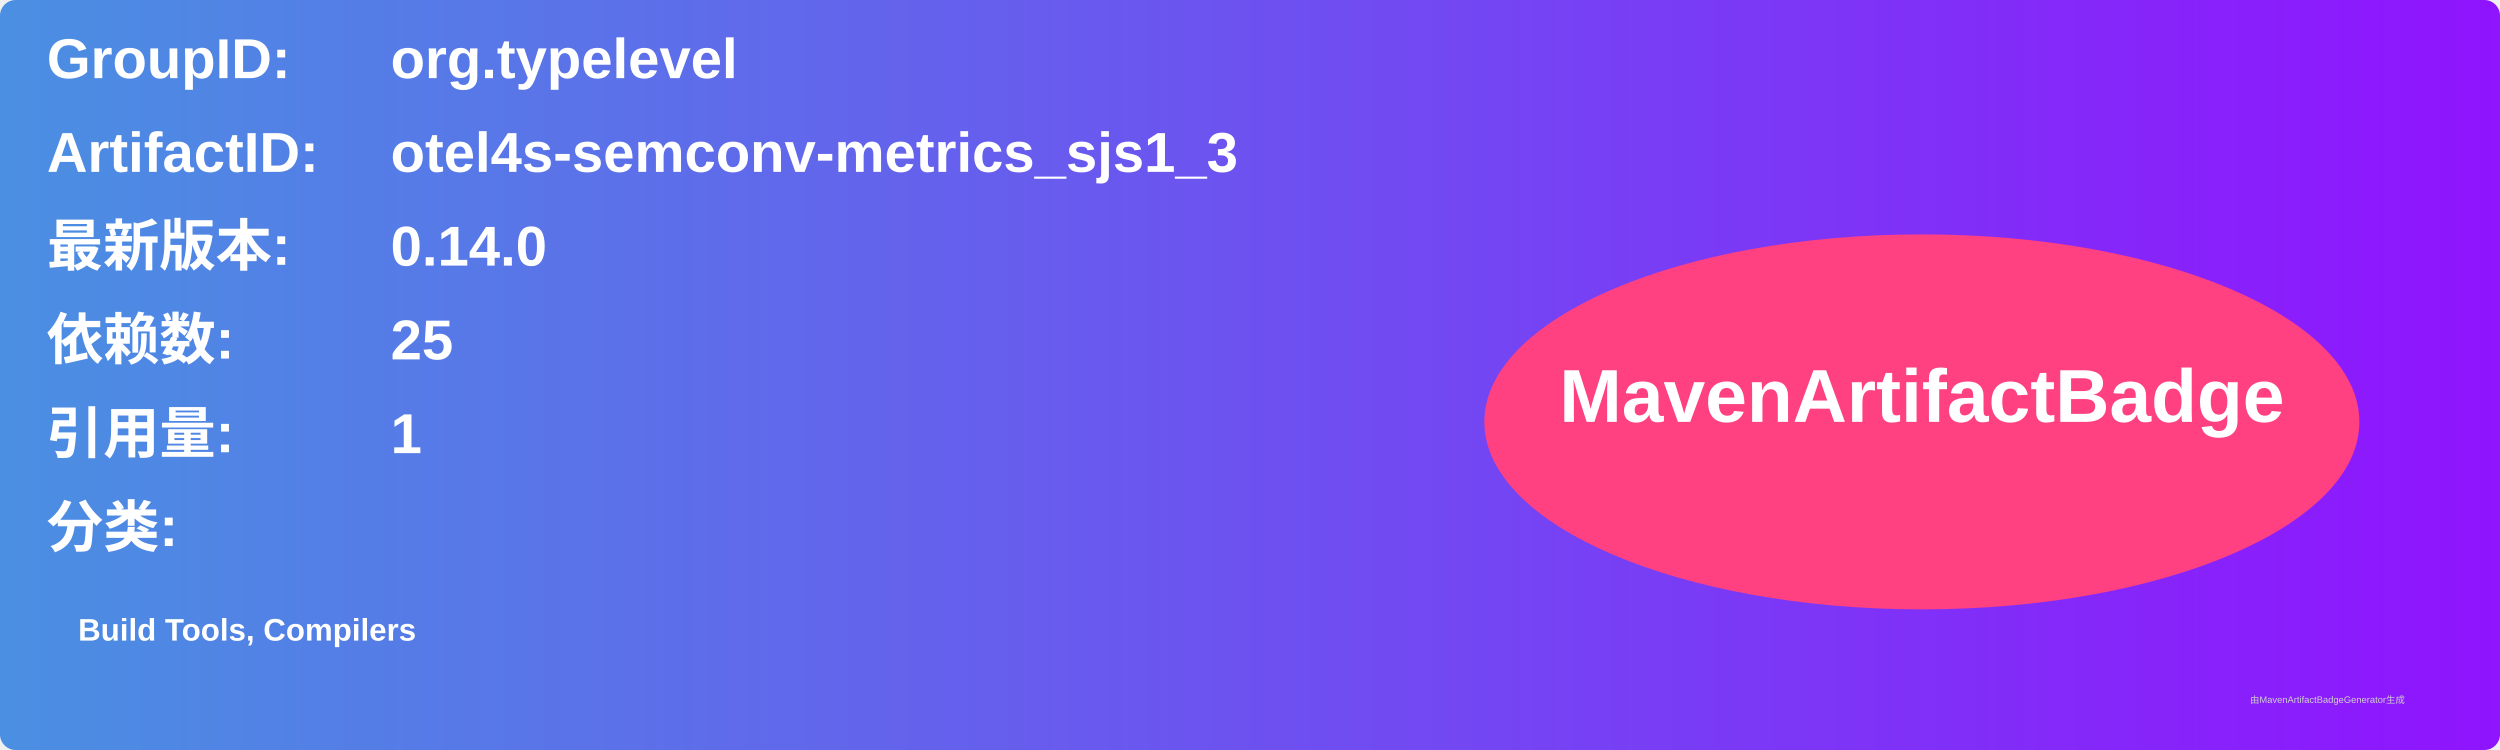
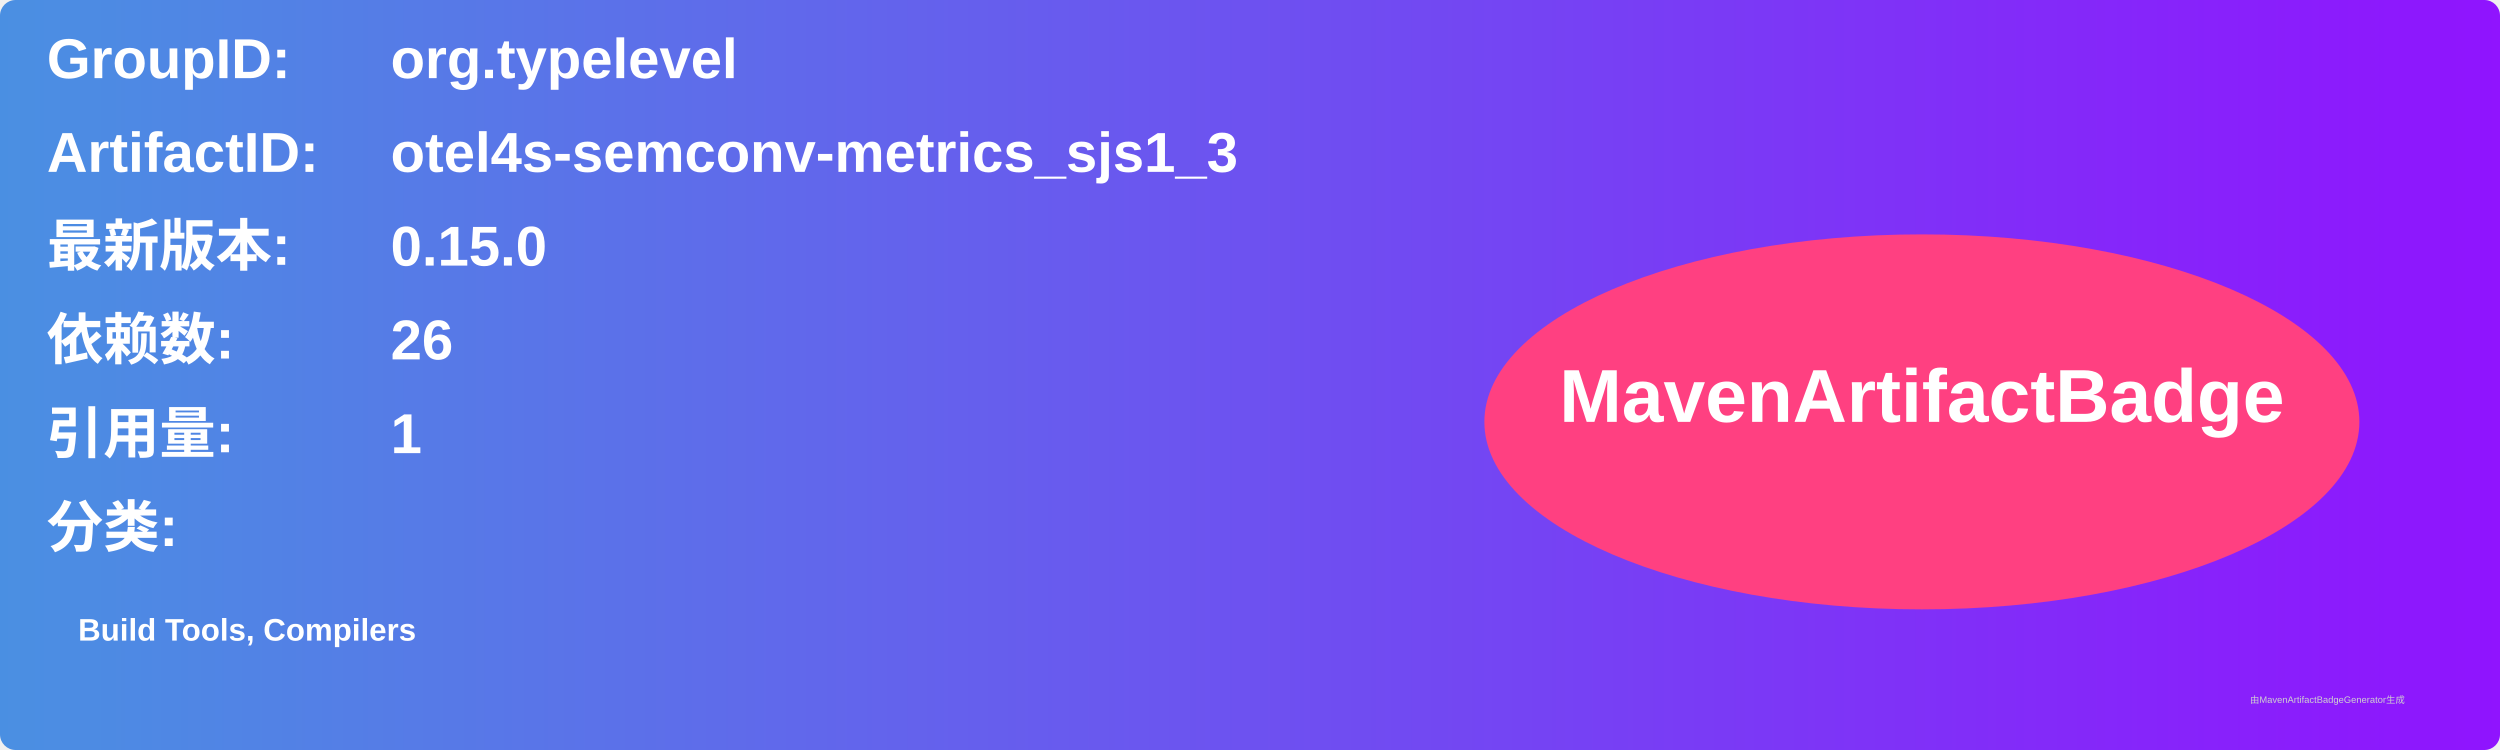
<svg xmlns="http://www.w3.org/2000/svg" width="800" height="240" viewBox="0 0 800 240">
  <linearGradient id="grad" x1="0%" y1="0%" x2="100%" y2="0%">
    <stop offset="0%" stop-color="#4a90e2" />
    <stop offset="100%" stop-color="#9013fe" />
  </linearGradient>
  <rect width="100%" height="100%" rx="5" ry="5" fill="url(#grad)" />
  <g transform="translate(15, 15)">
    <text x="0" y="10" font-family="Arial" font-size="18" fill="white" font-weight="bold" width="260">GroupID:</text>
    <text x="110" y="10" font-family="Arial" font-size="18" fill="white" font-weight="bold" width="460">org.typelevel</text>
    <text x="0" y="40" font-family="Arial" font-size="18" fill="white" font-weight="bold" width="260">ArtifactID:</text>
    <text x="110" y="40" font-family="Arial" font-size="18" fill="white" font-weight="bold" width="460">otel4s-semconv-metrics_sjs1_3</text>
    <text x="0" y="70" font-family="Arial" font-size="18" fill="white" font-weight="bold">最新版本:</text>
    <text x="110" y="70" font-family="Arial" font-size="18" fill="white" font-weight="bold">
-       <tspan font-weight="bold">0.14.0</tspan>
+       <tspan font-weight="bold">0.15.0</tspan>
    </text>
    <text x="0" y="100" font-family="Arial" font-size="18" fill="white" font-weight="bold">依赖数: </text>
    <text x="110" y="100" font-family="Arial" font-size="18" fill="white">
-       <tspan font-weight="bold">25</tspan>
+       <tspan font-weight="bold">26</tspan>
    </text>
    <text x="0" y="130" font-family="Arial" font-size="18" fill="white" font-weight="bold">引用量: </text>
    <text x="110" y="130" font-family="Arial" font-size="18" fill="white">
      <tspan font-weight="bold">1</tspan>
    </text>
    <text x="0" y="160" font-family="Arial" font-size="18" fill="white" font-weight="bold">分类:</text>
    <text x="10" y="190" font-family="Arial" font-size="10" fill="white">
      <tspan font-weight="bold">Build Tools, Compilers</tspan>
    </text>
    <ellipse cx="600" cy="120" rx="140" ry="60" fill="#ff4081" />
    <text x="600" y="120" text-anchor="middle" font-family="Arial" font-size="24" fill="white" font-weight="bold">MavenArtifactBadge</text>
  </g>
  <text x="720" y="225" font-family="Arial" font-size="3" fill="#d0d0d0">由MavenArtifactBadgeGenerator生成</text>
</svg>
